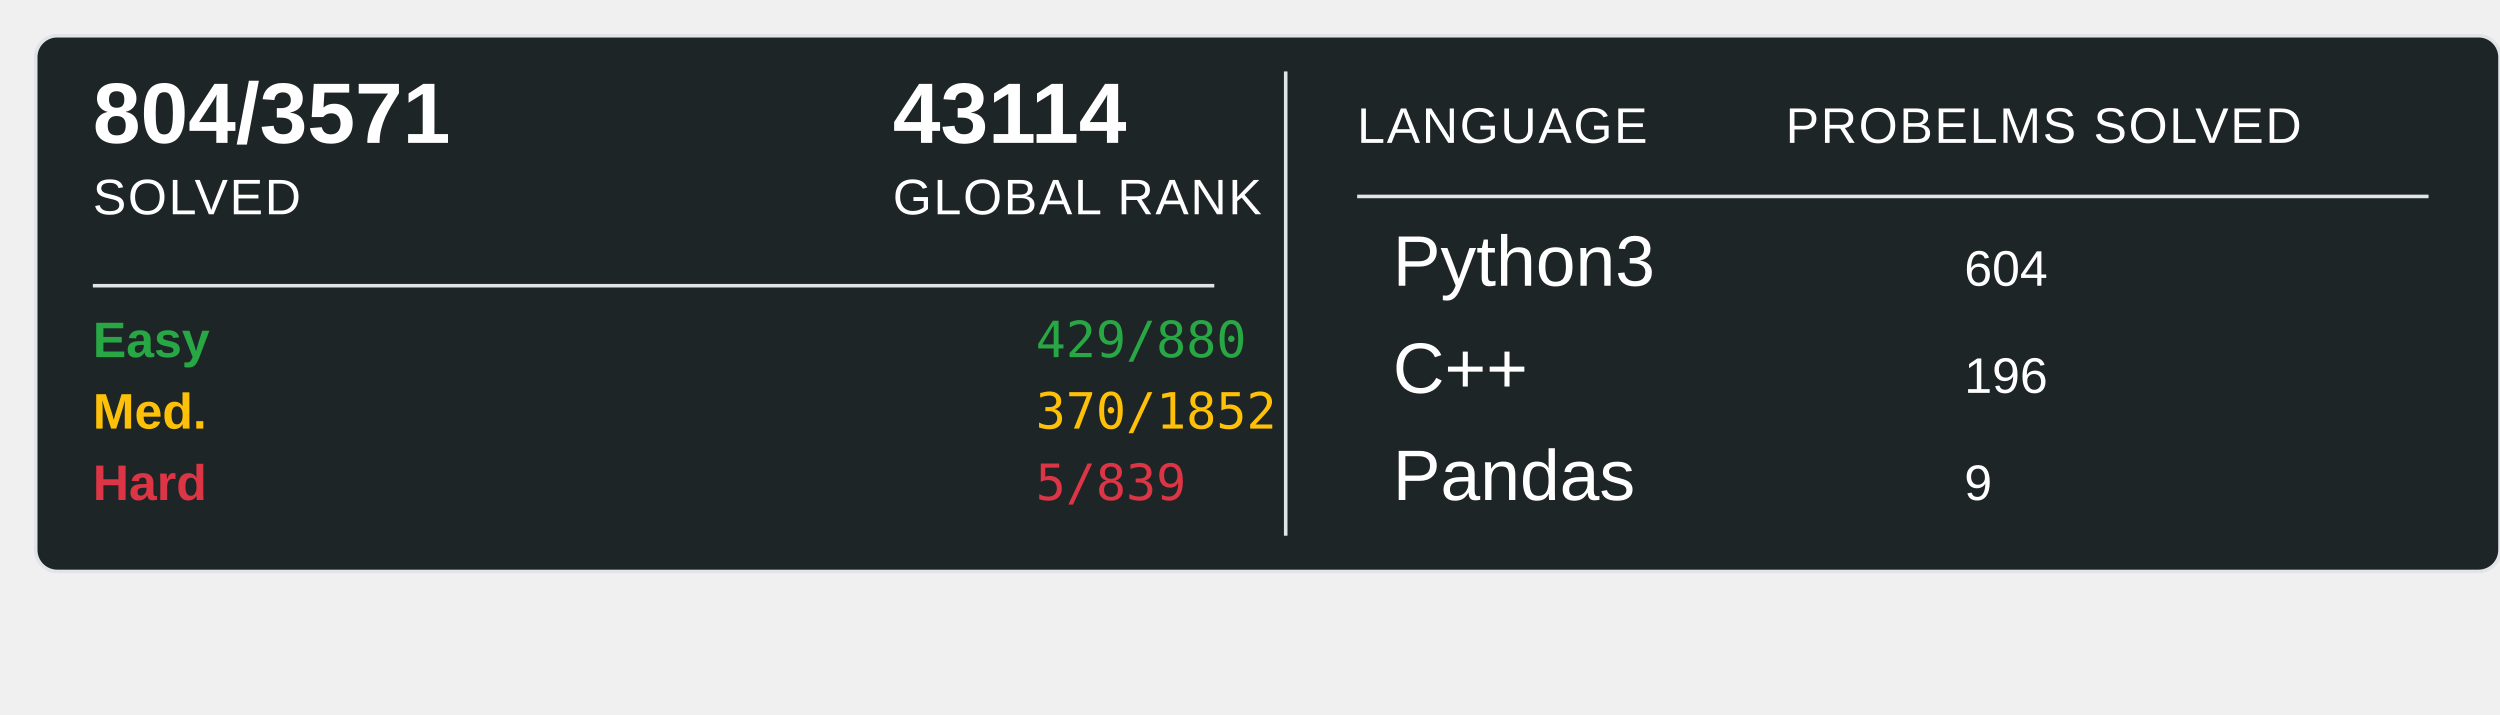
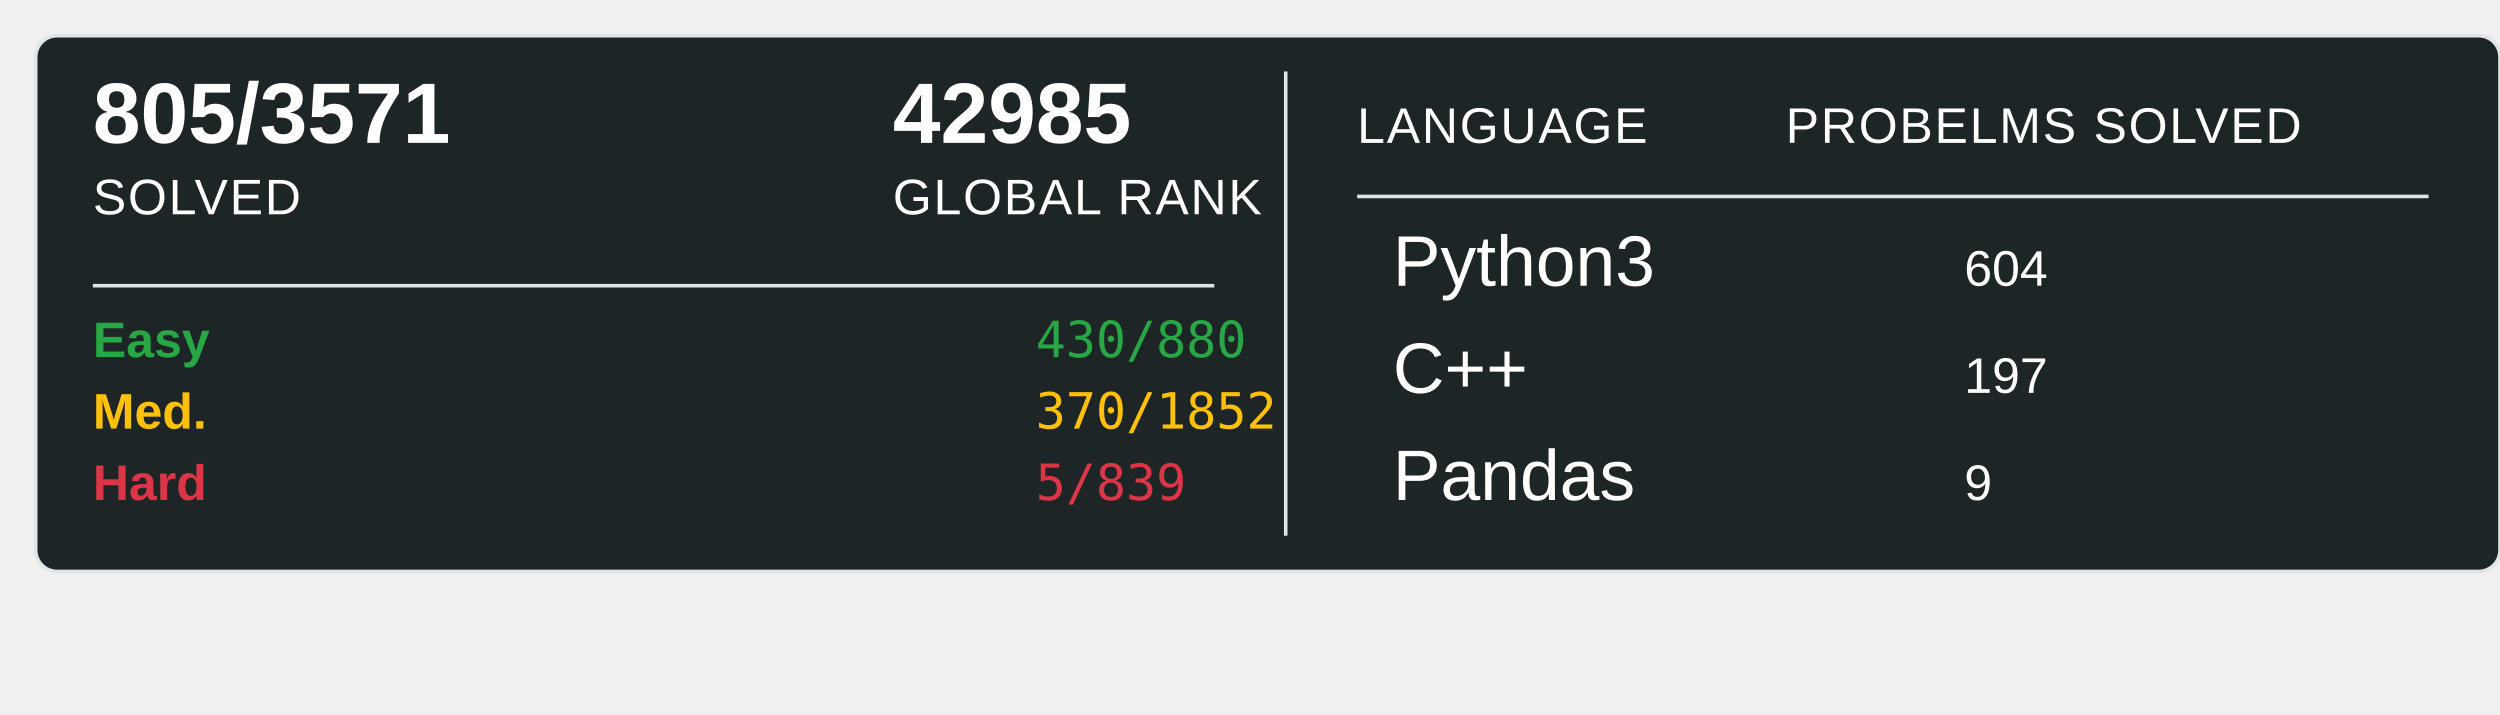
<svg xmlns="http://www.w3.org/2000/svg" width="700" height="200">
  <rect x="10" y="10" width="690" height="150" rx="6" ry="6" fill="#1E2526" stroke="#e1e4e8" stroke-width="1" />
-   <text x="26" y="40" font-family="Arial, sans-serif" font-size="24" font-weight="600" fill="#ffffff">804/3571</text>
+   <text x="26" y="40" font-family="Arial, sans-serif" font-size="24" font-weight="600" fill="#ffffff">805/3571</text>
  <text x="26" y="60" font-family="Arial, sans-serif" font-size="14" fill="#ffffff" text-transform="uppercase" letter-spacing="0.5">SOLVED</text>
-   <text x="250" y="40" font-family="Arial, sans-serif" font-size="24" font-weight="600" fill="#ffffff">43114</text>
+   <text x="250" y="40" font-family="Arial, sans-serif" font-size="24" font-weight="600" fill="#ffffff">42985</text>
  <text x="250" y="60" font-family="Arial, sans-serif" font-size="14" fill="#ffffff" text-transform="uppercase" letter-spacing="0.5">GLOBAL RANK</text>
  <line x1="26" y1="80" x2="340" y2="80" stroke="#e1e4e8" stroke-width="1" />
  <text x="26" y="100" font-family="Arial, sans-serif" font-size="14" font-weight="600" fill="#28a745">Easy</text>
-   <text x="290" y="100" font-family="monospace" font-size="14" fill="#28a745">429/880</text>
+   <text x="290" y="100" font-family="monospace" font-size="14" fill="#28a745">430/880</text>
  <text x="26" y="120" font-family="Arial, sans-serif" font-size="14" font-weight="600" fill="#ffc107">Med.</text>
  <text x="290" y="120" font-family="monospace" font-size="14" fill="#ffc107">370/1852</text>
  <text x="26" y="140" font-family="Arial, sans-serif" font-size="14" font-weight="600" fill="#dc3545">Hard</text>
  <text x="290" y="140" font-family="monospace" font-size="14" fill="#dc3545">5/839</text>
  <line x1="360" y1="20" x2="360" y2="150" stroke="#e1e4e8" stroke-width="1" />
  <text x="380" y="40" font-family="Arial, sans-serif" font-size="14" fill="#ffffff" text-transform="uppercase" letter-spacing="0.5">LANGUAGE</text>
  <line x1="380" y1="55" x2="680" y2="55" stroke="#e1e4e8" stroke-width="1" />
  <text x="500" y="40" font-family="Arial, sans-serif" font-size="14" fill="#ffffff" text-transform="uppercase" letter-spacing="0.5">PROBELMS SOLVED</text>
  <text x="390" y="80" font-family="Arial, sans-serif" font-size="20" fill="#ffffff">Python3</text>
  <text x="550" y="80" font-family="Arial, sans-serif" font-size="14" fill="#ffffff">604</text>
  <text x="390" y="110" font-family="Arial, sans-serif" font-size="20" fill="#ffffff">C++</text>
-   <text x="550" y="110" font-family="Arial, sans-serif" font-size="14" fill="#ffffff">196</text>
+   <text x="550" y="110" font-family="Arial, sans-serif" font-size="14" fill="#ffffff">197</text>
  <text x="390" y="140" font-family="Arial, sans-serif" font-size="20" fill="#ffffff">Pandas</text>
  <text x="550" y="140" font-family="Arial, sans-serif" font-size="14" fill="#ffffff">9</text>
</svg>
